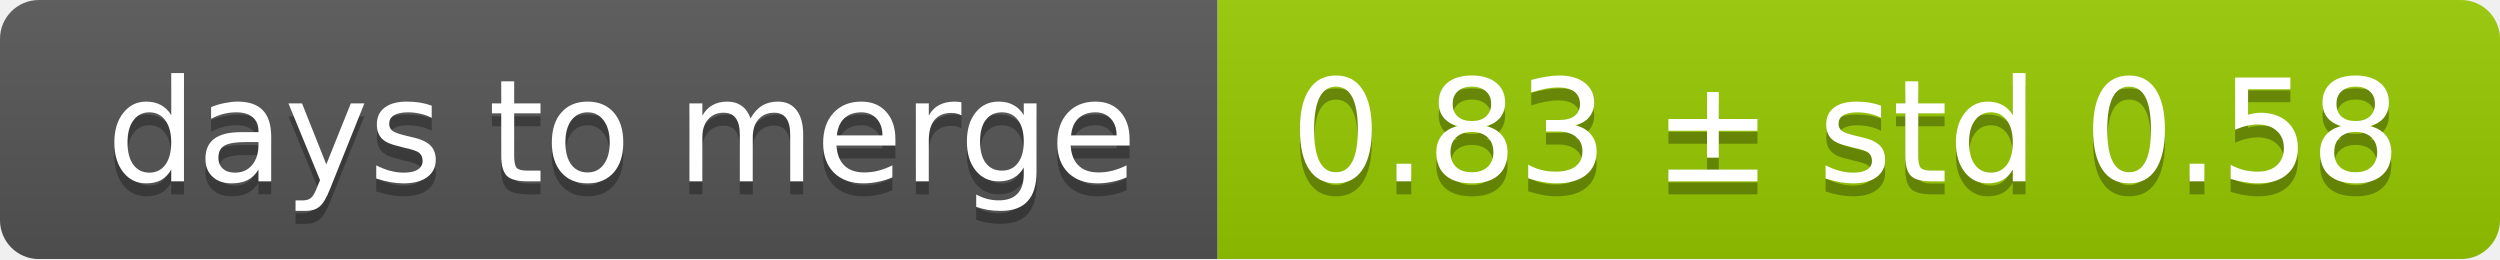
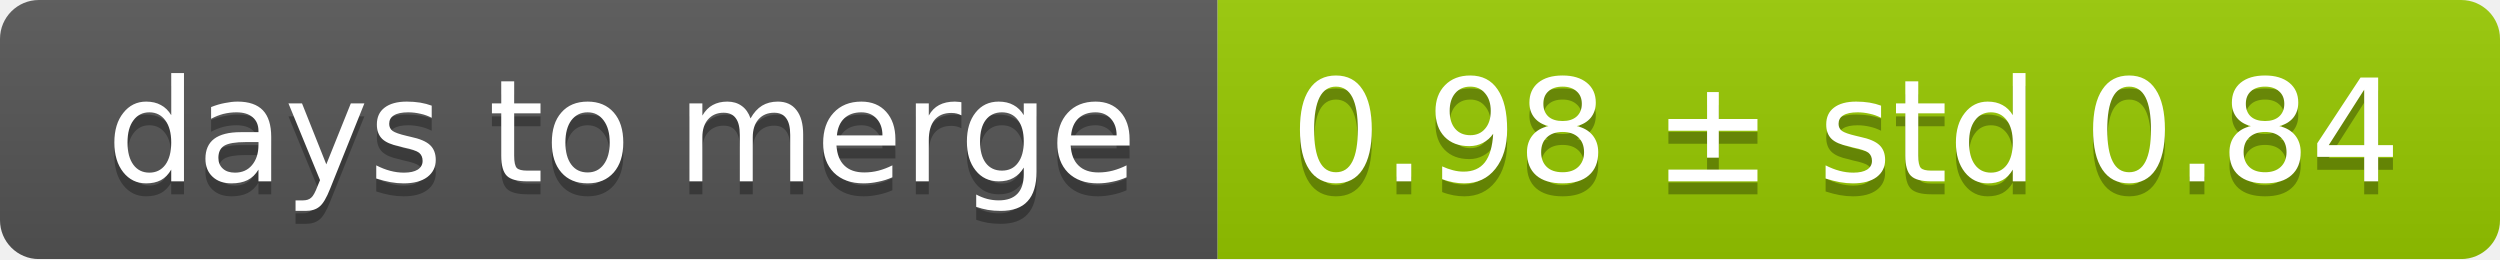
<svg xmlns="http://www.w3.org/2000/svg" width="193" height="20">
  <linearGradient id="smooth" x2="0" y2="100%">
    <stop offset="0" stop-color="#bbb" stop-opacity=".1" />
    <stop offset="1" stop-opacity=".1" />
  </linearGradient>
  <mask id="round">
    <rect width="193" height="20" rx="3" fill="#fff" />
  </mask>
  <g mask="url(#round)">
    <rect width="94" height="20" fill="#555" />
    <rect x="94" width="99" height="20" fill="#97ca00" />
    <rect width="193" height="20" fill="url(#smooth)" />
  </g>
  <g fill="#fff" text-anchor="middle" font-family="DejaVu Sans,Verdana,Geneva,sans-serif" font-size="11">
    <text x="48" y="15" fill="#010101" fill-opacity=".3">days to merge</text>
    <text x="48" y="14">days to merge</text>
-     <text x="142.5" y="15" fill="#010101" fill-opacity=".3">0.83 ± std 0.58</text>
-     <text x="142.5" y="14">0.83 ± std 0.58</text>
+     <text x="142.5" y="15" fill="#010101" fill-opacity=".3">0.98 ± std 0.84</text>
+     <text x="142.5" y="14">0.98 ± std 0.84</text>
  </g>
</svg>
